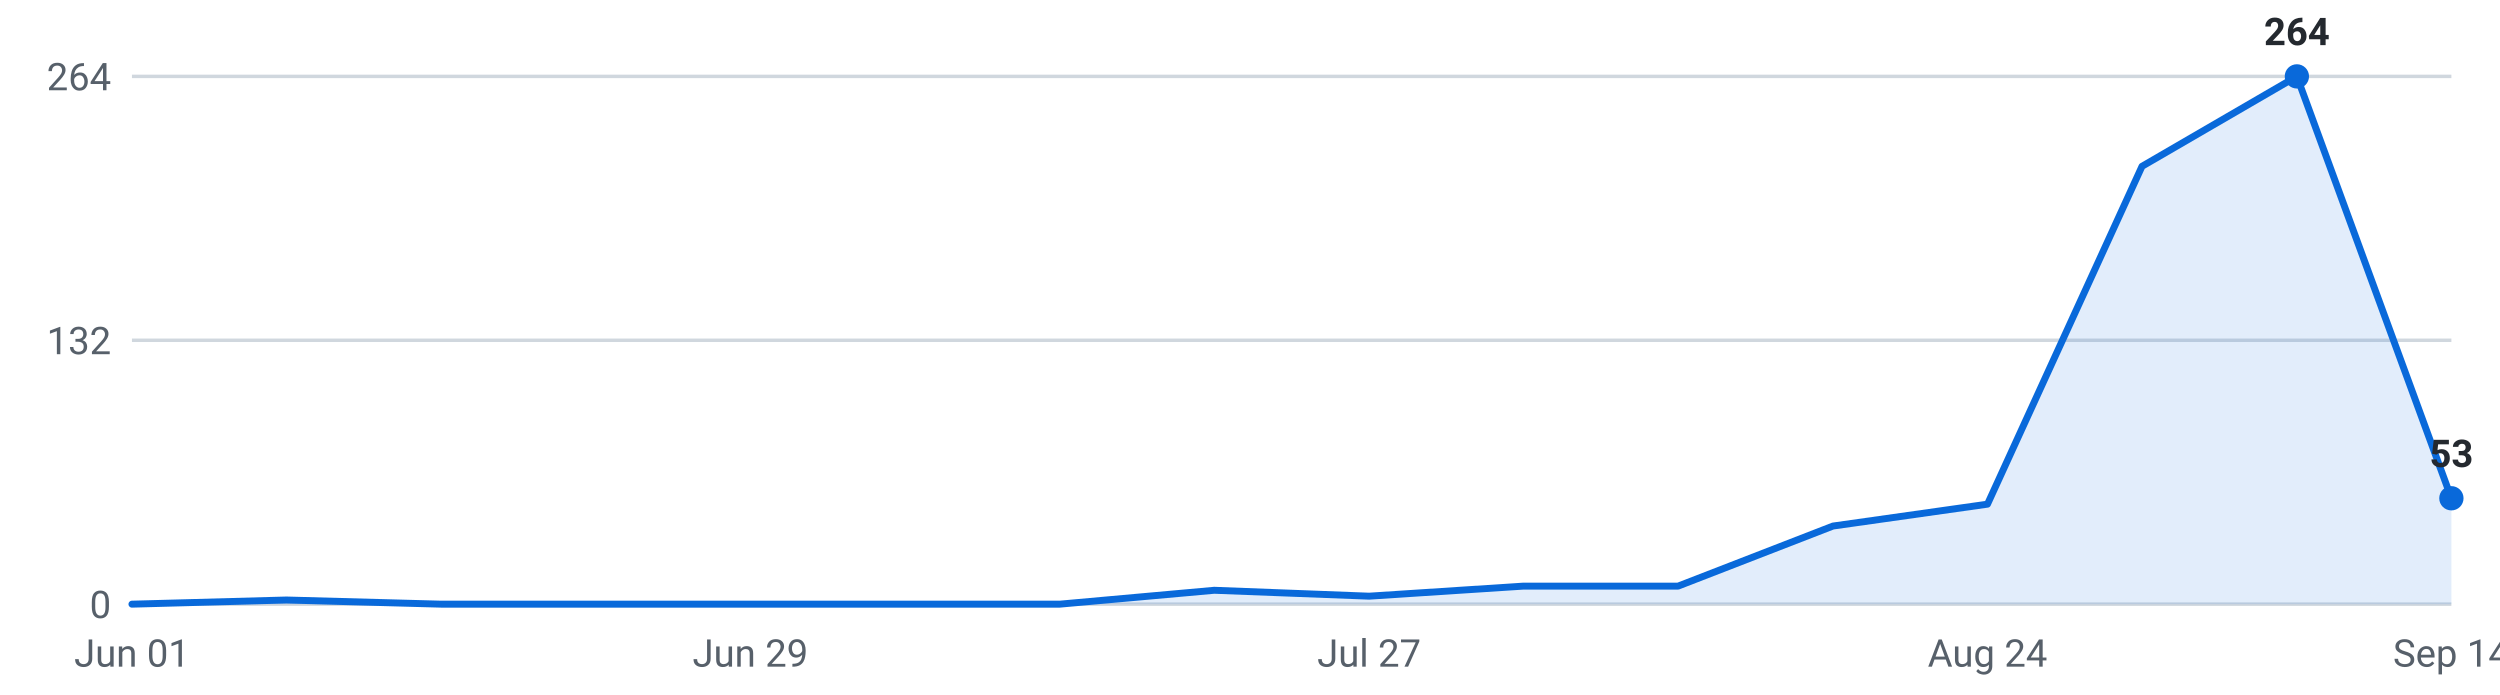
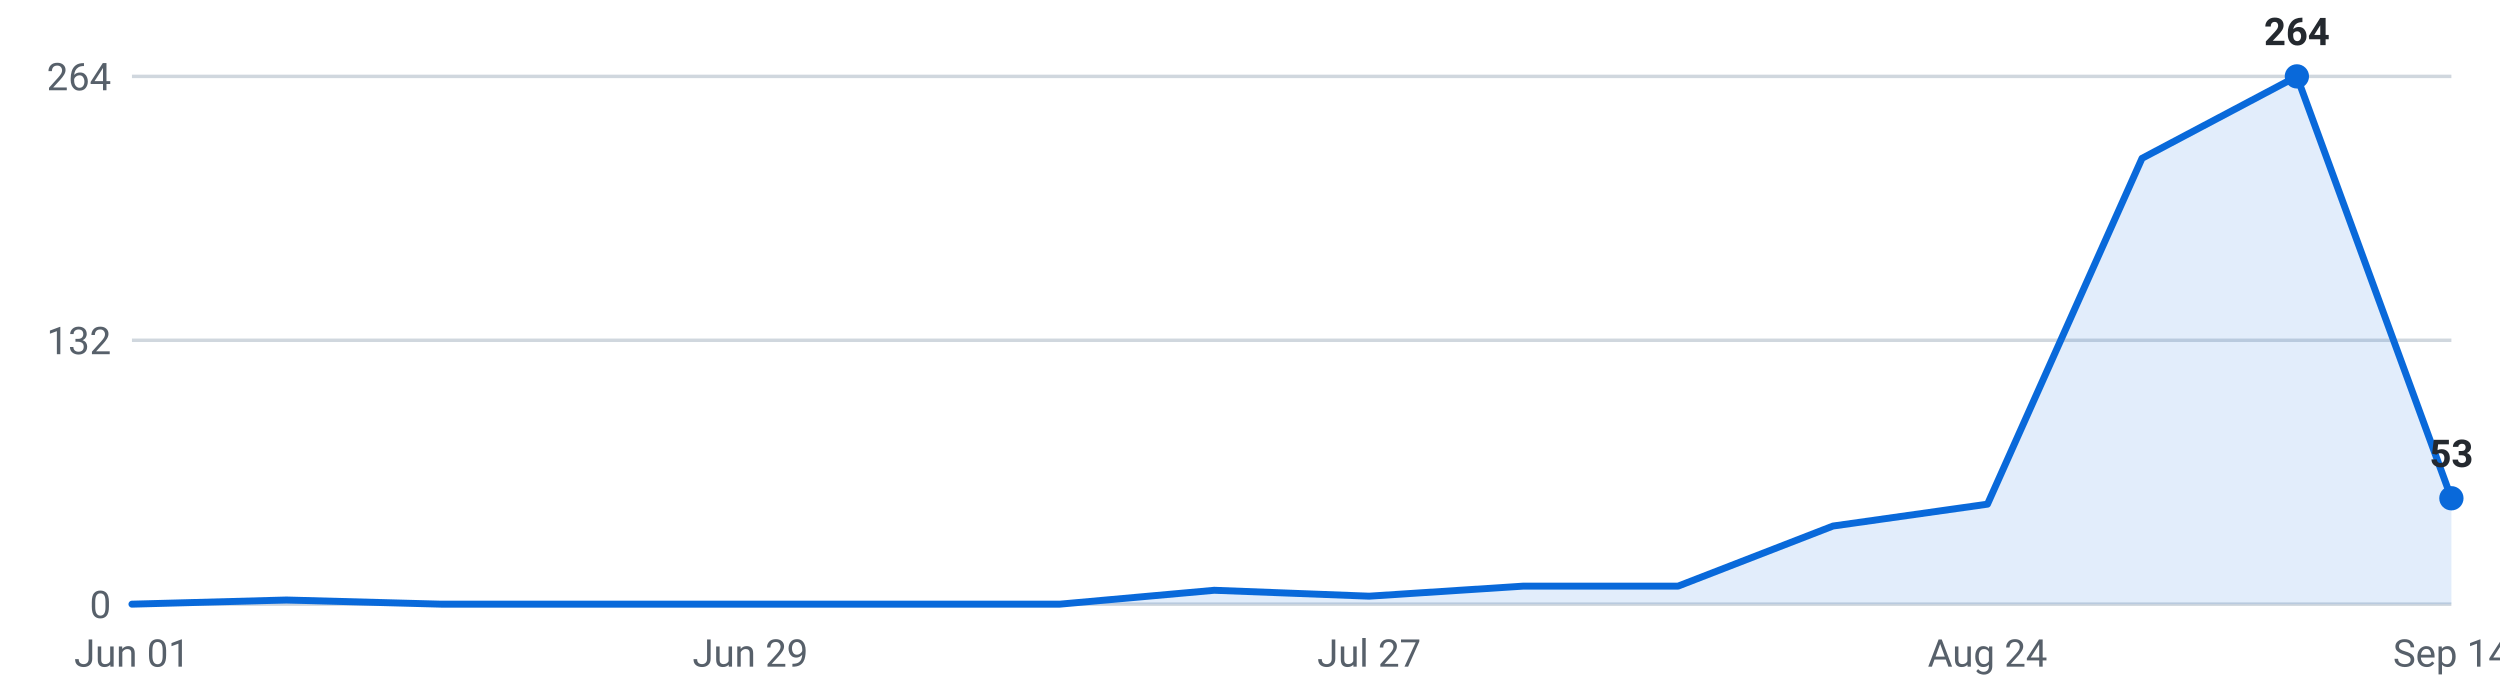
<svg xmlns="http://www.w3.org/2000/svg" viewBox="0 0 720 200" width="720" height="200" role="img" aria-label="Internships posted per week, last 16 weeks">
  <g font-family="-apple-system,Segoe UI,Roboto,sans-serif" font-size="11">
    <line x1="38" y1="174.0" x2="706" y2="174.0" stroke="#d0d7de" stroke-width="1" />
    <text x="32" y="178.0" text-anchor="end" fill="#57606a">0</text>
    <line x1="38" y1="98.0" x2="706" y2="98.0" stroke="#d0d7de" stroke-width="1" />
    <text x="32" y="102.0" text-anchor="end" fill="#57606a">132</text>
    <line x1="38" y1="22.0" x2="706" y2="22.0" stroke="#d0d7de" stroke-width="1" />
    <text x="32" y="26.0" text-anchor="end" fill="#57606a">264</text>
-     <path d="M38.0,174 L38.0,174.0 L82.5,172.8 L127.1,174.0 L171.6,174.0 L216.1,174.0 L260.7,174.0 L305.2,174.0 L349.7,170.0 L394.3,171.7 L438.8,168.8 L483.3,168.8 L527.9,151.5 L572.4,145.2 L616.9,47.9 L661.5,22.0 L706.0,143.5 L706.0,174 Z" fill="#0969da" fill-opacity="0.12" />
-     <polyline points="38.0,174.0 82.5,172.8 127.1,174.0 171.6,174.0 216.1,174.0 260.7,174.0 305.2,174.0 349.7,170.0 394.3,171.7 438.8,168.8 483.3,168.8 527.9,151.5 572.4,145.2 616.9,47.9 661.5,22.0 706.0,143.5" fill="none" stroke="#0969da" stroke-width="2" stroke-linejoin="round" stroke-linecap="round" />
+     <path d="M38.0,174 L38.0,174.0 L82.5,172.8 L127.1,174.0 L171.6,174.0 L216.1,174.0 L260.7,174.0 L305.2,174.0 L349.7,170.0 L394.3,171.7 L438.8,168.8 L483.3,168.8 L527.9,151.5 L572.4,145.2 L616.9,45.6 L661.5,22.0 L706.0,143.5 L706.0,174 Z" fill="#0969da" fill-opacity="0.12" />
+     <polyline points="38.0,174.0 82.5,172.8 127.1,174.0 171.6,174.0 216.1,174.0 260.7,174.0 305.2,174.0 349.7,170.0 394.3,171.7 438.8,168.8 483.3,168.8 527.9,151.5 572.4,145.2 616.9,45.6 661.5,22.0 706.0,143.5" fill="none" stroke="#0969da" stroke-width="2" stroke-linejoin="round" stroke-linecap="round" />
    <circle cx="661.5" cy="22.0" r="3.5" fill="#0969da" />
    <text x="661.5" y="13.0" text-anchor="middle" fill="#24292f" font-weight="600">264</text>
    <circle cx="706.0" cy="143.5" r="3.5" fill="#0969da" />
    <text x="706.0" y="134.5" text-anchor="middle" fill="#24292f" font-weight="600">53</text>
    <text x="38.0" y="192" text-anchor="middle" fill="#57606a">Jun 01</text>
    <text x="216.1" y="192" text-anchor="middle" fill="#57606a">Jun 29</text>
    <text x="394.3" y="192" text-anchor="middle" fill="#57606a">Jul 27</text>
    <text x="572.4" y="192" text-anchor="middle" fill="#57606a">Aug 24</text>
    <text x="706.0" y="192" text-anchor="middle" fill="#57606a">Sep 14</text>
  </g>
</svg>
